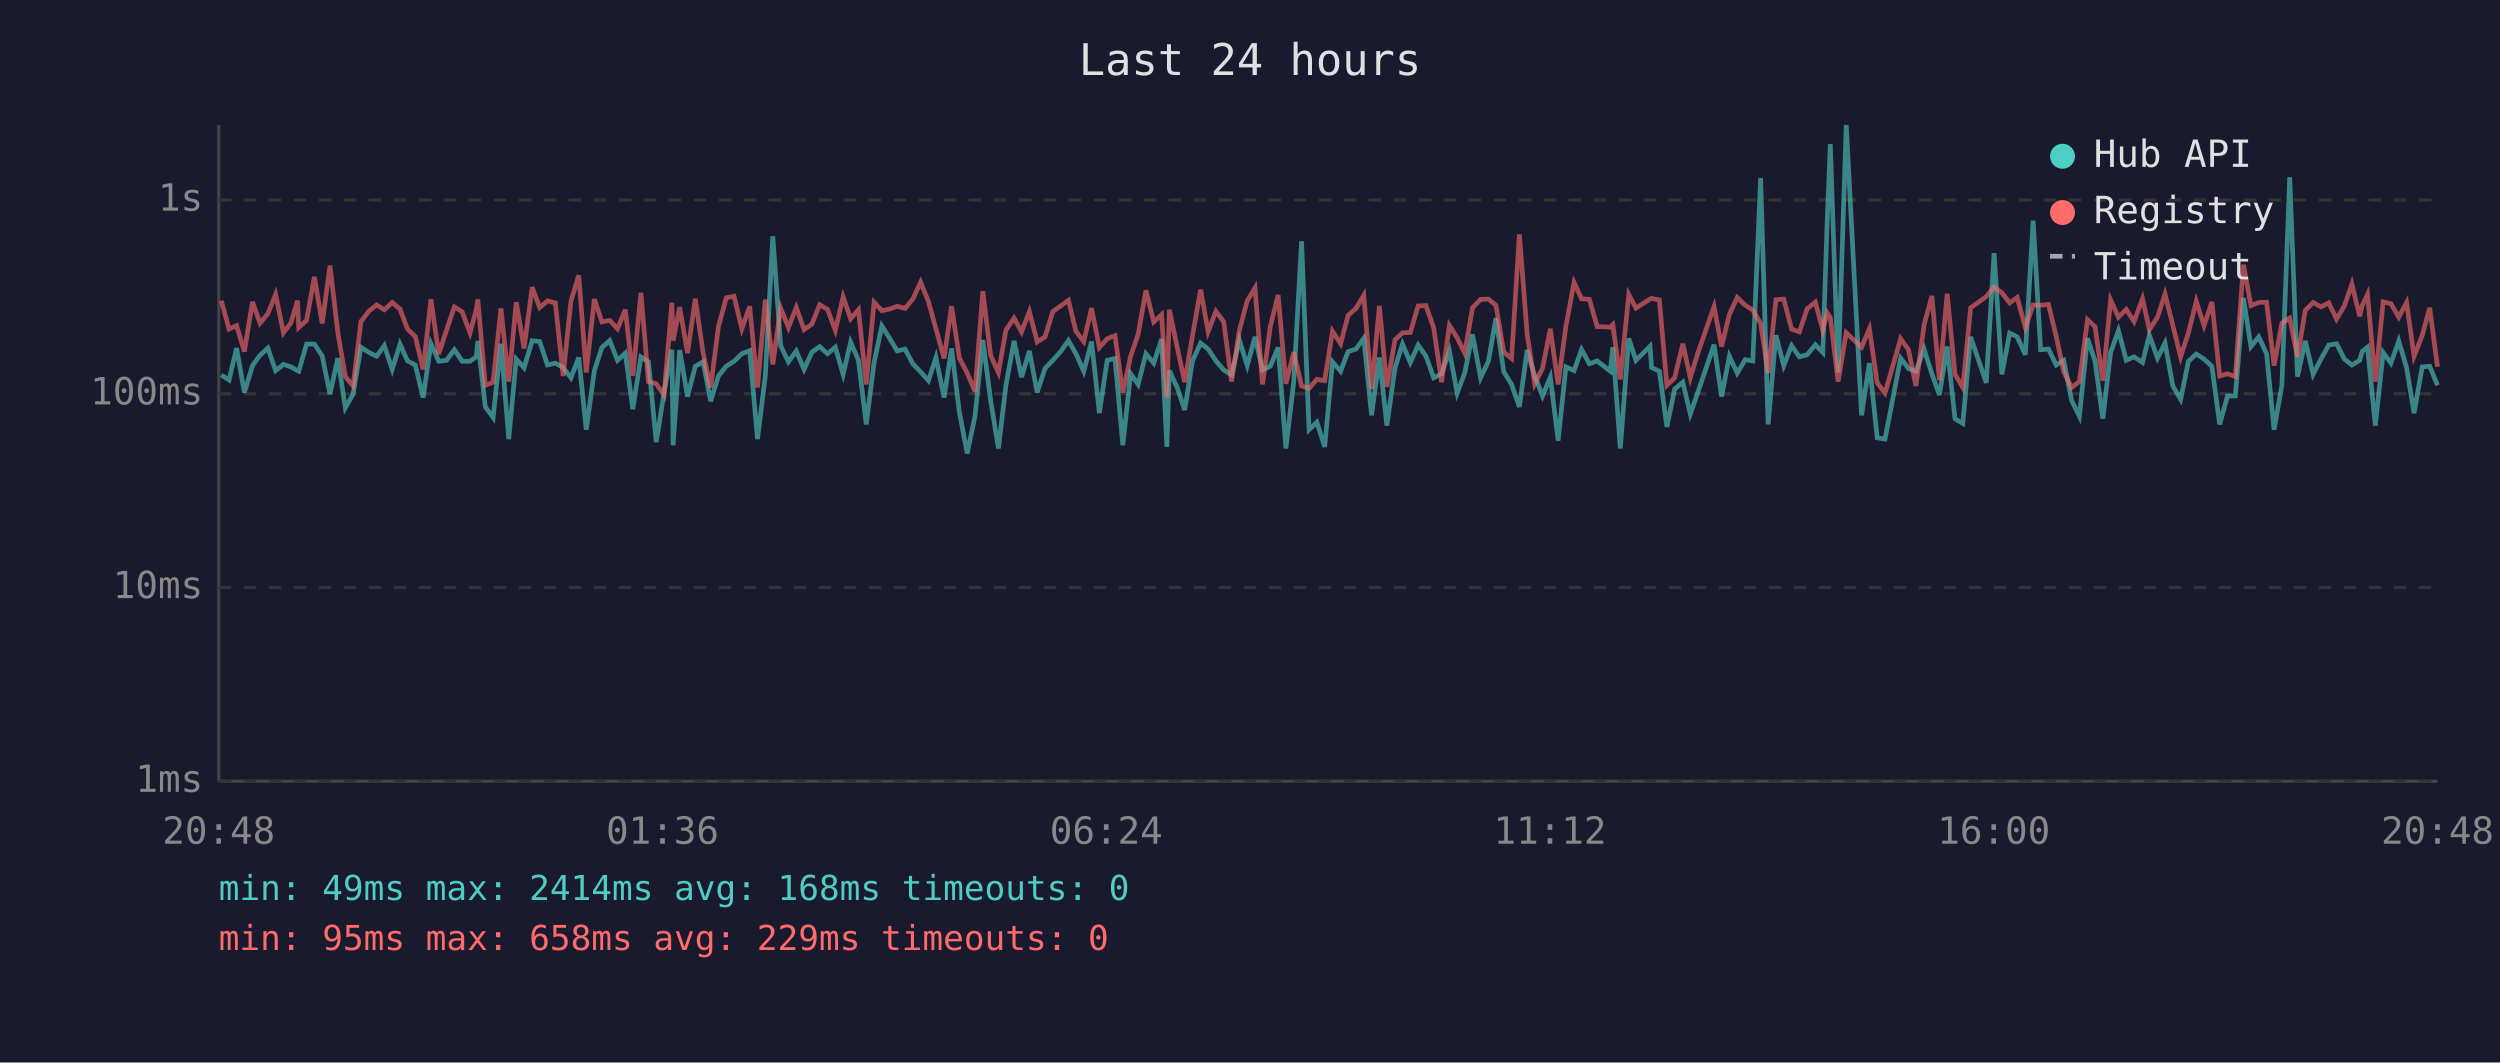
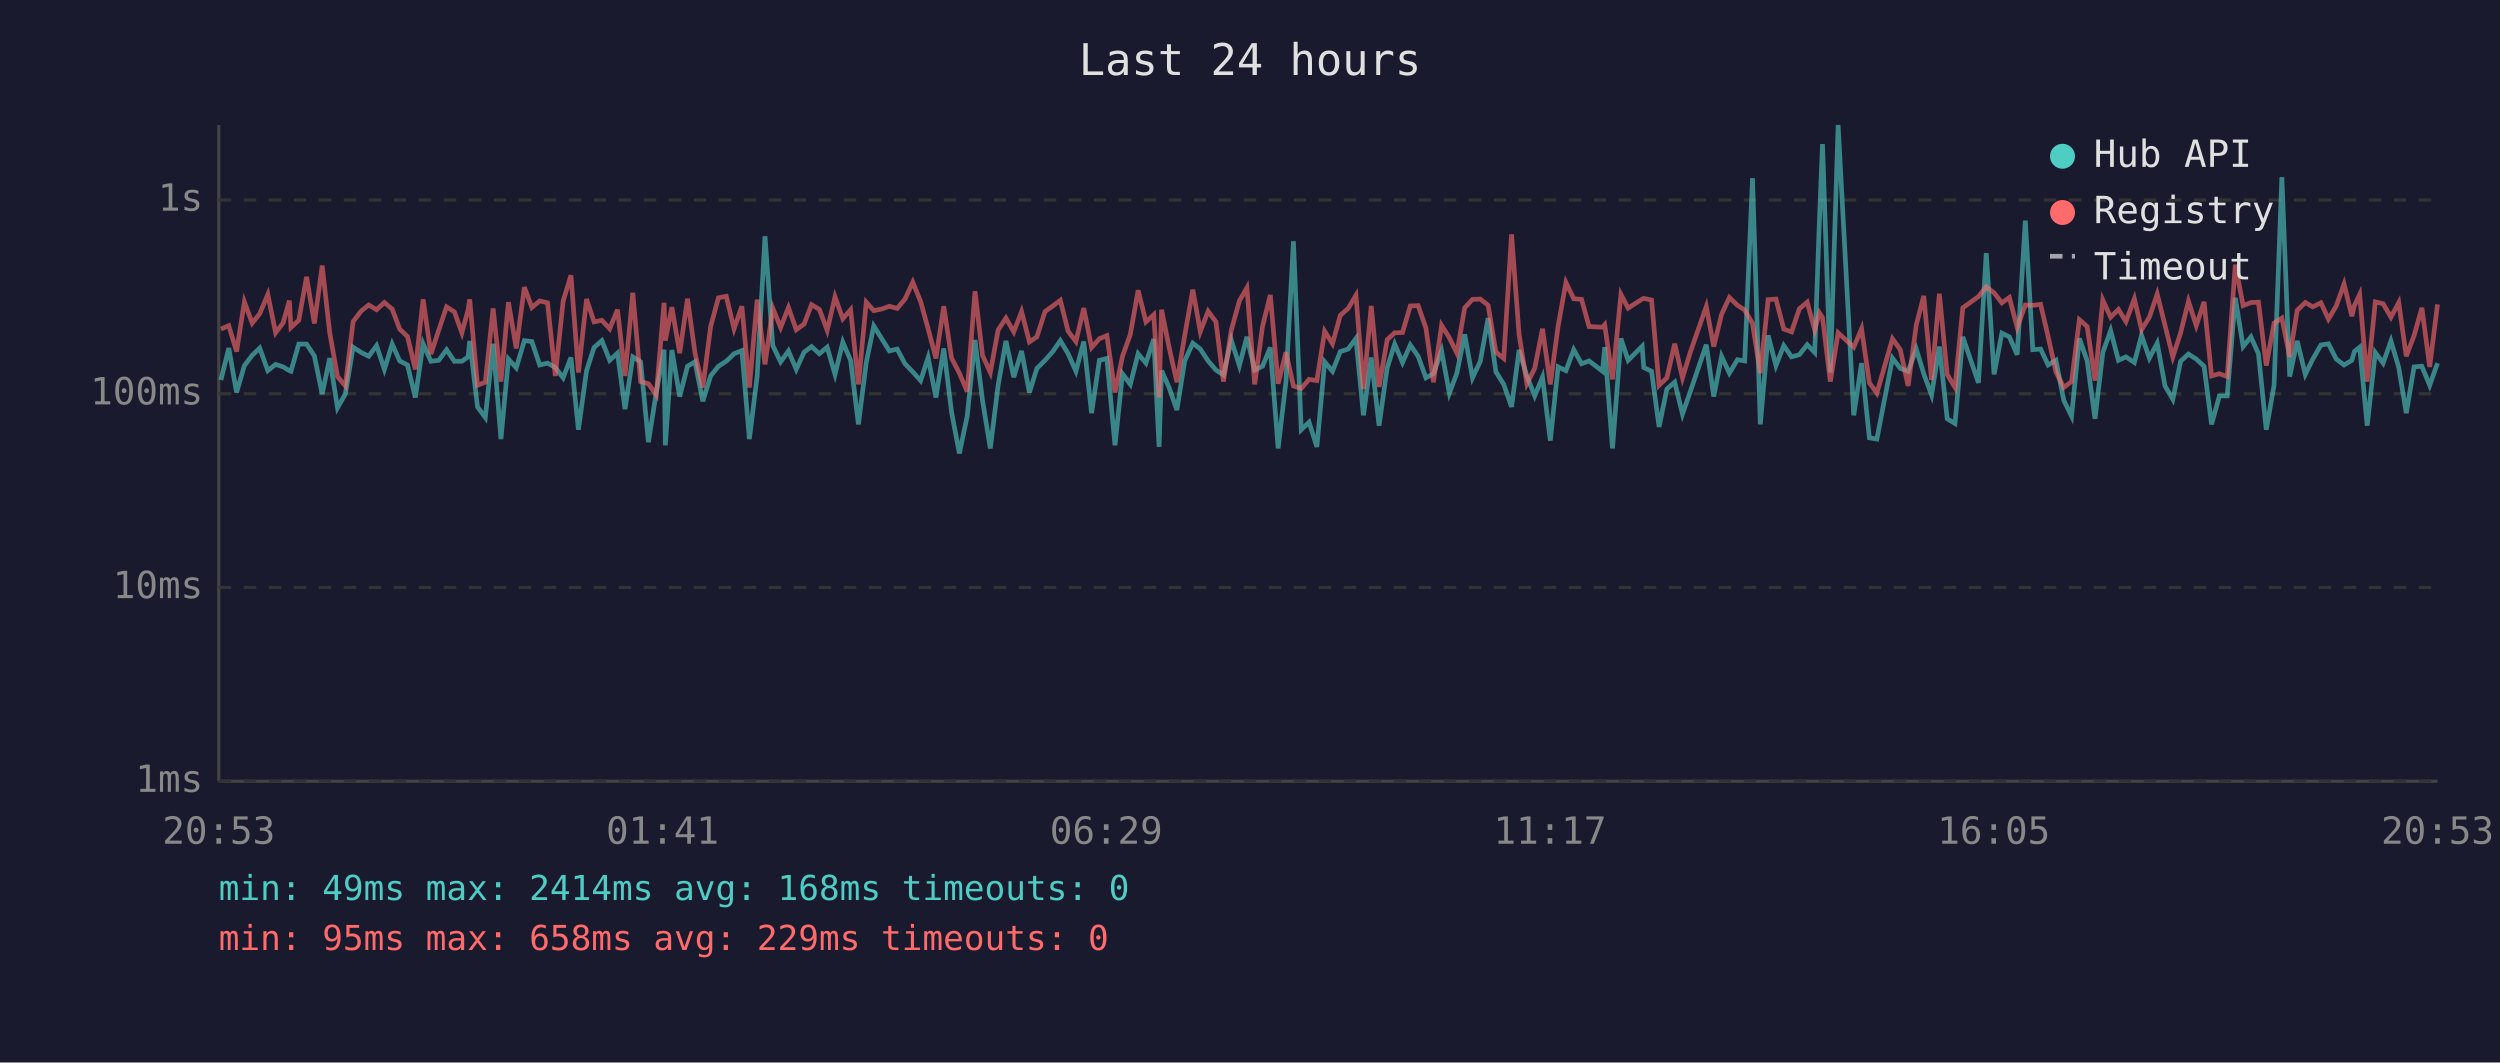
<svg xmlns="http://www.w3.org/2000/svg" viewBox="0 0 800 340" font-family="monospace" font-size="12">
  <rect width="800" height="340" fill="#1a1a2e" />
  <text x="400" y="24" fill="#e0e0e0" font-size="14" text-anchor="middle">Last 24 hours</text>
  <line x1="70" y1="40" x2="70" y2="250" stroke="#444" stroke-width="1" />
  <line x1="70" y1="250" x2="780" y2="250" stroke="#444" stroke-width="1" />
  <line x1="70" y1="250" x2="780" y2="250" stroke="#333" stroke-width="1" stroke-dasharray="4" />
  <text x="65" y="250" fill="#888" text-anchor="end" dominant-baseline="middle">1ms</text>
  <line x1="70" y1="188" x2="780" y2="188" stroke="#333" stroke-width="1" stroke-dasharray="4" />
  <text x="65" y="188" fill="#888" text-anchor="end" dominant-baseline="middle">10ms</text>
  <line x1="70" y1="126" x2="780" y2="126" stroke="#333" stroke-width="1" stroke-dasharray="4" />
  <text x="65" y="126" fill="#888" text-anchor="end" dominant-baseline="middle">100ms</text>
  <line x1="70" y1="64" x2="780" y2="64" stroke="#333" stroke-width="1" stroke-dasharray="4" />
  <text x="65" y="64" fill="#888" text-anchor="end" dominant-baseline="middle">1s</text>
-   <text x="70" y="270" fill="#888" text-anchor="middle">20:48</text>
-   <text x="212" y="270" fill="#888" text-anchor="middle">01:36</text>
-   <text x="354" y="270" fill="#888" text-anchor="middle">06:24</text>
-   <text x="496" y="270" fill="#888" text-anchor="middle">11:12</text>
-   <text x="638" y="270" fill="#888" text-anchor="middle">16:00</text>
-   <text x="780" y="270" fill="#888" text-anchor="middle">20:48</text>
-   <polyline points="70.8,120.0 73.3,121.6 75.7,111.4 78.2,125.6 80.8,117.0 83.2,113.7 85.7,111.4 88.2,118.6 90.7,116.6 93.1,117.4 95.2,118.6 95.6,118.8 98.1,110.1 100.6,110.1 103.1,113.9 105.6,126.1 108.1,114.6 110.5,130.5 113.0,126.1 115.5,111.1 118.1,112.8 120.5,114.0 123.0,110.6 125.5,118.2 128.0,110.1 130.4,115.5 132.9,116.8 135.4,127.2 137.9,110.0 140.4,115.6 142.9,115.3 145.4,111.9 147.9,115.6 150.4,115.6 152.4,114.2 152.9,109.1 155.3,130.2 157.8,133.6 160.3,110.0 162.8,140.5 165.2,114.9 167.7,117.7 170.3,109.0 172.7,109.3 175.2,116.8 177.7,116.2 180.2,117.6 182.7,120.9 185.2,114.4 187.6,137.5 190.2,118.6 192.6,111.2 195.1,109.0 197.6,115.3 200.1,113.0 202.5,130.9 205.1,114.2 207.5,115.8 210.0,141.5 212.5,125.6 215.0,111.9 215.4,142.5 217.5,112.0 220.0,126.9 222.5,117.2 225.0,115.8 227.4,128.4 229.9,120.3 232.4,117.2 234.9,115.6 237.4,113.2 239.9,112.2 242.4,140.5 244.9,120.3 247.3,75.6 249.8,110.6 252.3,115.8 254.8,112.3 257.3,118.2 259.8,112.7 262.3,110.9 264.8,113.2 267.3,111.1 269.8,119.8 272.2,109.5 274.7,115.3 277.2,135.8 279.7,116.0 282.2,104.3 284.7,108.3 287.1,112.3 289.6,111.7 292.1,116.4 294.6,119.0 297.1,121.8 299.5,114.4 302.1,127.2 304.5,111.5 307.0,131.9 309.5,145.1 312.0,133.2 314.5,108.8 317.0,128.1 319.5,143.5 321.9,123.3 324.5,109.1 326.9,120.7 329.4,112.3 331.9,125.6 334.4,117.9 336.9,115.3 339.4,112.5 341.9,109.0 344.3,113.2 346.8,118.8 349.3,109.3 351.8,132.2 354.3,115.3 356.8,114.7 359.3,142.5 361.8,119.6 364.2,123.0 366.7,113.2 369.2,116.2 371.7,108.5 373.4,143.0 374.2,118.6 376.7,124.0 379.1,131.2 381.6,115.5 384.2,109.8 386.6,111.7 389.1,115.5 391.6,118.4 394.1,120.0 396.6,108.8 399.1,117.0 401.6,107.8 404.0,118.4 406.5,117.2 409.0,111.2 411.5,143.5 414.0,122.1 416.5,77.2 418.9,137.5 421.4,135.1 423.9,143.0 426.4,115.8 429.0,118.8 431.4,112.5 433.9,111.7 436.4,108.3 438.9,132.9 441.4,114.4 443.8,136.2 446.4,117.7 448.8,110.1 451.3,116.0 453.8,110.4 456.3,114.0 458.8,120.9 461.3,119.6 463.8,112.3 466.3,125.8 468.7,119.4 471.2,107.0 473.8,120.9 476.3,115.6 478.7,101.8 481.2,119.0 483.7,123.0 486.2,130.2 488.7,112.0 491.1,120.3 493.6,126.7 496.1,120.7 498.6,141.0 501.1,117.4 503.7,118.6 506.1,111.9 508.6,116.4 511.1,115.5 515.3,118.8 516.1,111.1 518.5,143.5 521.2,108.3 523.5,115.3 528.0,110.8 528.5,117.6 531.0,118.8 533.4,136.6 535.9,124.5 538.5,122.3 540.9,132.5 543.4,125.3 548.5,110.3 550.9,126.9 553.4,114.0 555.9,119.4 558.5,115.1 560.9,115.5 563.4,57.0 565.8,135.8 568.3,107.3 570.8,117.0 573.3,110.6 575.8,114.2 578.3,113.5 580.9,110.3 583.3,112.8 584.7,70.9 585.7,46.1 588.2,119.2 590.8,40.0 595.7,132.9 598.2,116.2 600.7,140.1 603.2,140.5 608.2,114.6 610.7,117.9 613.1,118.8 615.7,111.7 618.2,119.6 620.6,126.4 623.1,110.9 625.6,134.0 628.1,135.5 630.6,107.8 635.6,122.5 638.1,81.0 640.6,119.8 643.1,106.6 645.5,107.8 648.1,113.5 650.6,70.6 653.0,111.9 655.5,111.7 658.0,116.8 660.4,115.3 662.9,128.1 665.4,133.2 668.0,108.3 670.4,115.5 672.9,134.0 675.4,112.8 677.9,105.8 680.4,115.3 682.9,114.2 685.6,116.0 687.8,107.3 690.4,114.6 692.8,109.8 695.3,123.5 697.8,127.8 700.3,115.6 702.8,113.3 705.3,114.9 707.8,117.2 710.3,135.8 712.8,126.7 715.3,126.7 717.9,95.3 720.3,110.9 722.8,107.8 725.3,113.2 727.7,137.5 730.2,123.3 732.7,56.7 735.2,120.5 737.7,109.1 740.2,119.8 742.7,114.9 745.2,110.4 747.7,110.0 750.2,114.9 752.6,116.8 755.1,115.3 755.9,112.5 757.6,111.1 760.1,136.2 762.6,112.8 765.1,116.2 767.6,109.1 770.1,117.6 772.5,132.2 775.1,117.4 777.5,117.2 780.0,123.3" fill="none" stroke="#4ecdc4" stroke-width="1.5" opacity="0.6" />
-   <polyline points="70.8,96.2 73.3,105.3 75.7,104.2 78.2,112.5 80.8,96.6 83.2,103.4 85.7,100.4 88.2,94.2 90.7,106.5 93.1,103.3 95.2,96.2 95.6,104.8 98.1,102.5 100.6,88.6 103.1,103.5 105.6,85.0 108.1,106.4 110.5,120.5 113.0,123.5 115.5,102.9 118.1,99.5 120.5,97.6 123.0,99.1 125.5,96.8 128.0,98.9 130.4,105.3 132.9,107.7 135.4,118.2 137.9,95.8 140.4,113.3 142.9,105.6 145.4,98.2 147.9,99.8 150.4,106.5 152.4,99.1 152.9,95.8 155.3,123.3 157.8,122.3 160.3,98.7 162.8,122.1 165.2,96.7 167.7,111.5 170.3,91.9 172.7,98.4 175.2,96.3 177.7,96.9 180.2,120.3 182.7,96.4 185.2,88.1 187.6,119.2 190.2,95.7 192.6,103.0 195.1,102.5 197.6,105.2 200.1,99.1 202.5,120.3 205.1,93.7 207.5,122.1 210.0,122.8 212.5,126.4 215.0,96.9 215.4,109.0 217.5,98.3 220.0,113.0 222.5,95.6 225.0,113.0 227.4,124.0 229.9,104.5 232.4,95.3 234.9,94.8 237.4,105.2 239.9,98.0 242.4,124.0 244.9,95.9 247.3,116.6 249.8,98.6 252.3,104.8 254.8,98.4 257.3,105.5 259.8,103.7 262.3,97.5 264.8,99.0 267.3,105.7 269.8,95.0 272.2,102.0 274.7,99.1 277.2,123.0 279.7,96.7 282.2,99.4 284.7,98.9 287.1,98.0 289.6,98.7 292.1,95.7 294.6,90.3 297.1,96.5 299.5,105.2 302.1,114.7 304.5,98.0 307.0,114.6 309.5,119.4 312.0,125.3 314.5,93.2 317.0,113.7 319.5,119.2 321.9,105.6 324.5,101.8 326.9,106.2 329.4,99.7 331.9,109.4 334.4,107.8 336.9,99.7 339.4,97.9 341.9,96.1 344.3,106.0 346.8,109.3 349.3,98.6 351.8,111.2 354.3,108.4 356.8,107.4 359.3,125.6 361.8,114.0 364.2,107.0 366.7,92.9 369.2,103.0 371.7,100.7 373.4,127.2 374.2,99.1 376.7,111.1 379.1,122.3 381.6,107.4 384.2,92.7 386.6,106.1 389.1,99.6 391.6,103.0 394.1,122.1 396.6,105.7 399.1,96.3 401.6,92.1 404.0,123.0 406.5,104.5 409.0,94.4 411.5,122.8 414.0,112.7 416.5,123.5 418.9,124.3 421.4,121.4 423.9,121.8 426.4,106.0 429.0,110.0 431.4,100.9 433.9,98.7 436.4,94.5 438.9,124.5 441.4,97.9 443.8,123.8 446.4,108.7 448.8,106.5 451.3,106.4 453.8,97.9 456.3,97.8 458.8,105.0 461.3,122.3 463.8,104.1 466.3,108.1 468.7,113.0 471.2,98.5 473.8,95.8 476.3,95.7 478.7,97.7 481.2,112.7 483.7,114.7 486.2,75.0 488.7,107.0 491.1,122.8 493.6,117.9 496.1,105.2 498.6,123.0 501.1,104.3 503.7,90.4 506.1,95.6 508.6,95.8 511.1,104.5 515.3,104.7 516.1,103.9 518.5,121.4 521.2,94.2 523.5,98.6 528.0,95.7 528.5,95.5 531.0,96.0 533.4,123.3 535.9,120.9 538.5,110.0 540.9,120.9 543.4,112.7 548.5,98.1 550.9,110.9 553.4,100.6 555.9,95.2 558.5,97.7 560.9,99.2 563.4,103.5 565.8,119.4 568.3,95.9 570.8,95.7 573.3,105.3 575.8,106.2 578.3,98.8 580.9,96.7 583.3,105.6 584.7,100.1 585.7,101.6 588.2,122.1 590.8,106.5 595.7,111.1 598.2,105.2 600.7,122.5 603.2,125.8 608.2,108.4 610.7,111.9 613.1,123.5 615.7,104.0 618.2,94.7 620.6,121.6 623.1,94.0 625.6,119.8 628.1,124.0 630.6,98.5 635.6,94.9 638.1,91.8 640.6,93.7 643.1,96.9 645.5,95.2 648.1,104.8 650.6,97.6 653.0,97.7 655.5,97.4 658.0,107.7 660.4,119.0 662.9,124.0 665.4,122.1 668.0,102.3 670.4,104.5 672.9,121.8 675.4,96.0 677.9,101.5 680.4,99.0 682.9,102.9 685.6,95.6 687.8,105.5 690.4,101.5 692.8,94.1 695.3,104.1 697.8,114.2 700.3,106.5 702.8,96.4 705.3,104.2 707.8,96.6 710.3,120.3 712.8,119.6 715.3,120.5 717.9,84.7 720.3,97.8 722.8,96.8 725.3,96.7 727.7,117.0 730.2,103.4 732.7,101.8 735.2,114.2 737.7,99.3 740.2,96.8 742.7,98.2 745.2,96.9 747.7,102.1 750.2,97.9 752.6,90.9 755.1,101.2 755.9,97.8 757.6,94.2 760.1,122.1 762.6,96.6 765.1,97.2 767.6,101.5 770.1,96.8 772.5,114.0 775.1,107.4 777.5,98.5 780.0,117.4" fill="none" stroke="#ff6b6b" stroke-width="1.5" opacity="0.6" />
+   <text x="70" y="270" fill="#888" text-anchor="middle">20:53</text>
+   <text x="212" y="270" fill="#888" text-anchor="middle">01:41</text>
+   <text x="354" y="270" fill="#888" text-anchor="middle">06:29</text>
+   <text x="496" y="270" fill="#888" text-anchor="middle">11:17</text>
+   <text x="638" y="270" fill="#888" text-anchor="middle">16:05</text>
+   <text x="780" y="270" fill="#888" text-anchor="middle">20:53</text>
+   <polyline points="70.7,121.6 73.2,111.4 75.7,125.6 78.2,117.0 80.7,113.7 83.1,111.4 85.7,118.6 88.2,116.6 90.6,117.4 92.6,118.6 93.1,118.8 95.6,110.1 98.1,110.1 100.6,113.9 103.1,126.1 105.5,114.6 108.0,130.5 110.5,126.1 113.0,111.1 115.6,112.8 118.0,114.0 120.5,110.6 123.0,118.2 125.5,110.1 127.9,115.5 130.4,116.8 132.9,127.2 135.4,110.0 137.9,115.6 140.4,115.3 142.9,111.9 145.4,115.6 147.8,115.6 149.8,114.2 150.3,109.1 152.8,130.2 155.3,133.6 157.8,110.0 160.3,140.5 162.7,114.9 165.2,117.7 167.8,109.0 170.2,109.3 172.7,116.8 175.2,116.2 177.7,117.6 180.2,120.9 182.7,114.4 185.1,137.5 187.7,118.6 190.1,111.2 192.6,109.0 195.1,115.3 197.6,113.0 200.0,130.9 202.5,114.2 205.0,115.8 207.5,141.5 210.0,125.6 212.5,111.9 212.9,142.5 215.0,112.0 217.5,126.9 220.0,117.2 222.4,115.8 224.9,128.4 227.4,120.3 229.9,117.2 232.4,115.6 234.9,113.2 237.4,112.2 239.8,140.5 242.3,120.3 244.8,75.6 247.3,110.6 249.8,115.8 252.3,112.3 254.8,118.2 257.3,112.7 259.7,110.9 262.2,113.2 264.7,111.1 267.2,119.8 269.7,109.5 272.2,115.3 274.7,135.8 277.2,116.0 279.6,104.3 282.1,108.3 284.6,112.3 287.1,111.7 289.6,116.4 292.1,119.0 294.6,121.8 297.0,114.4 299.5,127.2 302.0,111.5 304.5,131.9 307.0,145.1 309.5,133.2 312.0,108.8 314.4,128.1 316.9,143.5 319.4,123.3 321.9,109.1 324.4,120.7 326.9,112.3 329.4,125.6 331.8,117.9 334.4,115.3 336.9,112.5 339.3,109.0 341.8,113.2 344.3,118.8 346.8,109.3 349.3,132.2 351.8,115.3 354.2,114.7 356.8,142.5 359.2,119.6 361.7,123.0 364.2,113.2 366.7,116.2 369.2,108.5 370.9,143.0 371.7,118.6 374.1,124.0 376.6,131.2 379.1,115.5 381.7,109.8 384.1,111.7 386.6,115.5 389.1,118.4 391.5,120.0 394.0,108.8 396.6,117.0 399.0,107.8 401.5,118.4 404.0,117.2 406.5,111.2 409.0,143.5 411.5,122.1 413.9,77.2 416.4,137.5 418.9,135.1 421.4,143.0 423.9,115.8 426.4,118.8 428.9,112.5 431.4,111.7 433.9,108.3 436.3,132.9 438.8,114.4 441.3,136.2 443.9,117.7 446.3,110.1 448.8,116.0 451.3,110.4 453.8,114.0 456.3,120.9 458.7,119.6 461.3,112.3 463.8,125.8 466.2,119.4 468.7,107.0 471.2,120.9 473.7,115.6 476.2,101.8 478.7,119.0 481.2,123.0 483.7,130.2 486.1,112.0 488.6,120.3 491.1,126.7 493.6,120.7 496.1,141.0 498.6,117.4 501.1,118.6 503.6,111.9 506.1,116.4 508.5,115.5 512.8,118.8 513.5,111.1 516.0,143.5 518.7,108.3 521.0,115.3 525.5,110.8 526.0,117.6 528.5,118.8 530.9,136.6 533.4,124.5 535.9,122.3 538.4,132.5 540.9,125.3 546.0,110.3 548.4,126.9 550.9,114.0 553.4,119.4 556.0,115.1 558.3,115.5 560.8,57.0 563.3,135.8 565.8,107.3 568.3,117.0 570.8,110.6 573.3,114.2 575.8,113.5 578.3,110.3 580.7,112.8 582.2,70.9 583.2,46.1 585.7,119.2 588.2,40.0 593.2,132.9 595.7,116.2 598.2,140.1 600.6,140.5 605.6,114.6 608.1,117.9 610.6,118.8 613.2,111.7 615.6,119.6 618.1,126.4 620.6,110.9 623.1,134.0 625.6,135.5 628.1,107.8 633.1,122.5 635.6,81.0 638.1,119.8 640.6,106.6 643.0,107.8 645.5,113.5 648.1,70.6 650.5,111.9 653.0,111.7 655.4,116.8 657.9,115.3 660.4,128.1 662.9,133.2 665.4,108.3 667.9,115.5 670.4,134.0 672.9,112.8 675.4,105.8 677.9,115.3 680.3,114.2 683.0,116.0 685.3,107.3 687.8,114.6 690.3,109.8 692.8,123.5 695.3,127.8 697.8,115.6 700.3,113.3 702.8,114.9 705.3,117.2 707.7,135.8 710.2,126.7 712.7,126.7 715.3,95.3 717.8,110.9 720.3,107.8 722.7,113.2 725.2,137.5 727.7,123.3 730.2,56.7 732.7,120.5 735.1,109.1 737.7,119.8 740.1,114.9 742.7,110.4 745.1,110.0 747.6,114.9 750.1,116.8 752.6,115.3 753.4,112.5 755.1,111.1 757.5,136.2 760.1,112.8 762.6,116.2 765.1,109.1 767.6,117.6 770.0,132.2 772.5,117.4 775.0,117.2 777.5,123.3 780.0,116.2" fill="none" stroke="#4ecdc4" stroke-width="1.5" opacity="0.6" />
+   <polyline points="70.7,105.3 73.2,104.2 75.7,112.5 78.2,96.6 80.7,103.4 83.1,100.4 85.7,94.2 88.2,106.5 90.6,103.3 92.6,96.2 93.1,104.8 95.6,102.5 98.1,88.6 100.6,103.5 103.1,85.0 105.5,106.4 108.0,120.5 110.5,123.5 113.0,102.9 115.6,99.5 118.0,97.6 120.5,99.1 123.0,96.8 125.5,98.9 127.9,105.3 130.4,107.7 132.9,118.2 135.4,95.8 137.9,113.3 140.4,105.6 142.9,98.2 145.4,99.8 147.8,106.5 149.8,99.1 150.3,95.8 152.8,123.3 155.3,122.3 157.8,98.7 160.3,122.1 162.7,96.7 165.2,111.5 167.8,91.9 170.2,98.4 172.7,96.3 175.2,96.9 177.7,120.3 180.2,96.4 182.7,88.1 185.1,119.2 187.7,95.7 190.1,103.0 192.6,102.5 195.1,105.2 197.6,99.1 200.0,120.3 202.5,93.7 205.0,122.1 207.5,122.8 210.0,126.4 212.5,96.9 212.9,109.0 215.0,98.3 217.5,113.0 220.0,95.6 222.4,113.0 224.9,124.0 227.4,104.5 229.9,95.3 232.4,94.8 234.9,105.2 237.4,98.0 239.8,124.0 242.3,95.9 244.8,116.6 247.3,98.6 249.8,104.8 252.3,98.4 254.8,105.5 257.3,103.7 259.7,97.5 262.2,99.0 264.7,105.7 267.2,95.0 269.7,102.0 272.2,99.1 274.7,123.0 277.2,96.7 279.6,99.4 282.1,98.9 284.6,98.0 287.1,98.7 289.6,95.7 292.1,90.3 294.6,96.5 297.0,105.2 299.5,114.7 302.0,98.0 304.5,114.6 307.0,119.4 309.5,125.3 312.0,93.2 314.4,113.7 316.9,119.2 319.4,105.6 321.9,101.8 324.4,106.2 326.9,99.7 329.4,109.4 331.8,107.8 334.4,99.7 336.9,97.9 339.3,96.1 341.8,106.0 344.3,109.3 346.8,98.6 349.3,111.2 351.8,108.4 354.2,107.4 356.8,125.6 359.2,114.0 361.7,107.0 364.2,92.9 366.7,103.0 369.2,100.7 370.9,127.2 371.7,99.1 374.1,111.1 376.6,122.3 379.1,107.4 381.7,92.7 384.1,106.1 386.6,99.6 389.1,103.0 391.5,122.1 394.0,105.7 396.6,96.3 399.0,92.1 401.5,123.0 404.0,104.5 406.5,94.4 409.0,122.8 411.5,112.7 413.9,123.5 416.4,124.3 418.9,121.4 421.4,121.8 423.9,106.0 426.4,110.0 428.9,100.9 431.4,98.7 433.9,94.5 436.3,124.5 438.8,97.9 441.3,123.8 443.9,108.7 446.3,106.5 448.8,106.4 451.3,97.9 453.8,97.8 456.3,105.0 458.7,122.3 461.3,104.1 463.8,108.1 466.2,113.0 468.7,98.5 471.2,95.8 473.7,95.7 476.2,97.7 478.7,112.7 481.2,114.7 483.7,75.0 486.1,107.0 488.6,122.8 491.1,117.9 493.6,105.2 496.1,123.0 498.6,104.3 501.1,90.4 503.6,95.6 506.1,95.8 508.5,104.5 512.8,104.7 513.5,103.9 516.0,121.4 518.7,94.2 521.0,98.6 525.5,95.7 526.0,95.5 528.5,96.0 530.9,123.3 533.4,120.9 535.9,110.0 538.4,120.9 540.9,112.7 546.0,98.1 548.4,110.9 550.9,100.6 553.4,95.2 556.0,97.7 558.3,99.2 560.8,103.5 563.3,119.4 565.8,95.9 568.3,95.7 570.8,105.3 573.3,106.2 575.8,98.8 578.3,96.7 580.7,105.6 582.2,100.1 583.2,101.6 585.7,122.1 588.2,106.5 593.2,111.1 595.7,105.2 598.2,122.5 600.6,125.8 605.6,108.4 608.1,111.9 610.6,123.5 613.2,104.0 615.6,94.7 618.1,121.6 620.6,94.0 623.1,119.8 625.6,124.0 628.1,98.5 633.1,94.9 635.6,91.8 638.1,93.7 640.6,96.9 643.0,95.2 645.5,104.8 648.1,97.6 650.5,97.7 653.0,97.4 655.4,107.7 657.9,119.0 660.4,124.0 662.9,122.1 665.4,102.3 667.9,104.5 670.4,121.8 672.9,96.0 675.4,101.5 677.9,99.0 680.3,102.9 683.0,95.6 685.3,105.5 687.8,101.5 690.3,94.1 692.8,104.1 695.3,114.2 697.8,106.5 700.3,96.4 702.8,104.2 705.3,96.6 707.7,120.3 710.2,119.6 712.7,120.5 715.3,84.7 717.8,97.8 720.3,96.8 722.7,96.7 725.2,117.0 727.7,103.4 730.2,101.8 732.7,114.2 735.1,99.3 737.7,96.8 740.1,98.2 742.7,96.9 745.1,102.1 747.6,97.9 750.1,90.9 752.6,101.2 753.4,97.8 755.1,94.2 757.5,122.1 760.1,96.6 762.6,97.2 765.1,101.5 767.6,96.8 770.0,114.0 772.5,107.4 775.0,98.5 777.5,117.4 780.0,97.4" fill="none" stroke="#ff6b6b" stroke-width="1.5" opacity="0.6" />
  <circle cx="660" cy="50" r="4" fill="#4ecdc4" />
  <text x="670" y="50" fill="#e0e0e0" dominant-baseline="middle">Hub API</text>
  <circle cx="660" cy="68" r="4" fill="#ff6b6b" />
  <text x="670" y="68" fill="#e0e0e0" dominant-baseline="middle">Registry</text>
  <line x1="656" y1="82" x2="664" y2="82" stroke="#e0e0e0" stroke-width="1.5" stroke-dasharray="4,3" opacity="0.7" />
  <text x="670" y="86" fill="#e0e0e0" dominant-baseline="middle">Timeout</text>
  <text x="70" y="288" fill="#4ecdc4" font-size="11">min: 49ms  max: 2414ms  avg: 168ms  timeouts: 0</text>
  <text x="70" y="304" fill="#ff6b6b" font-size="11">min: 95ms  max: 658ms  avg: 229ms  timeouts: 0</text>
</svg>
